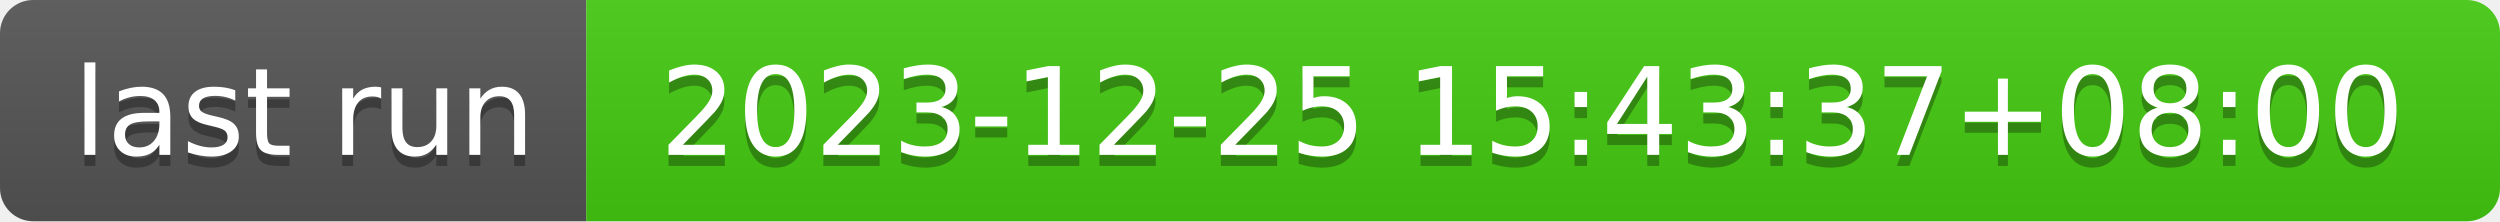
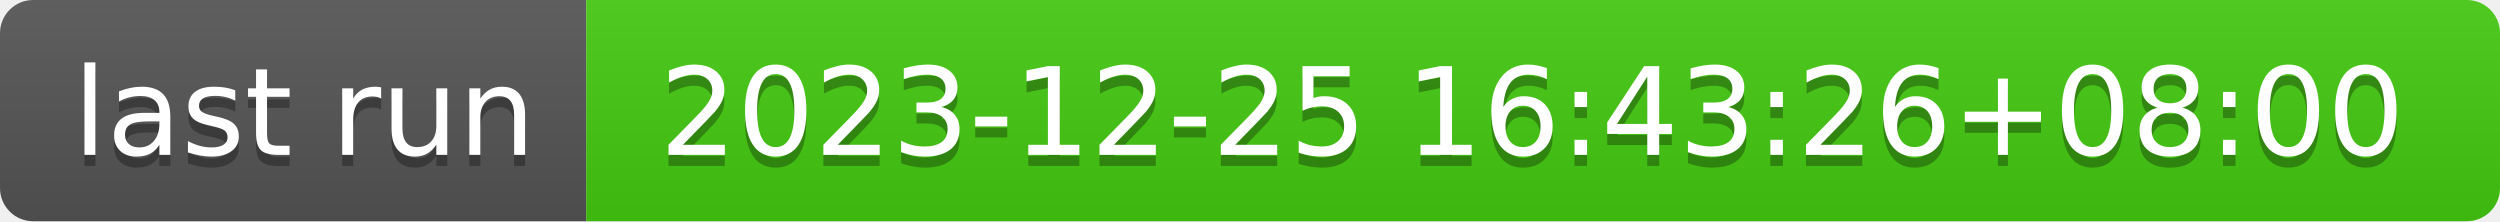
- <svg xmlns="http://www.w3.org/2000/svg" width="226" height="20" role="img" aria-label="last run: 2023-12-25 15:43:37+08:00">
+ <svg xmlns="http://www.w3.org/2000/svg" width="226" height="20" role="img" aria-label="last run: 2023-12-25 16:43:26+08:00">
  <linearGradient id="s" x2="0" y2="100%">
    <stop offset="0" stop-color="#bbb" stop-opacity=".1" />
    <stop offset="1" stop-opacity=".1" />
  </linearGradient>
  <clipPath id="r">
    <rect width="226" height="20" rx="3" fill="#fff" />
  </clipPath>
  <g clip-path="url(#r)">
    <rect width="53" height="20" fill="#555" />
    <rect x="53" width="173" height="20" fill="#4c1" />
    <rect width="226" height="20" fill="url(#s)" />
  </g>
  <g fill="#fff" text-anchor="middle" font-family="Verdana,Geneva,DejaVu Sans,sans-serif" text-rendering="geometricPrecision" font-size="110">
    <text aria-hidden="true" x="275" y="150" fill="#010101" fill-opacity=".3" transform="scale(.1)" textLength="430">last run</text>
    <text x="275" y="140" transform="scale(.1)" fill="#fff" textLength="430">last run</text>
-     <text aria-hidden="true" x="1385" y="150" fill="#010101" fill-opacity=".3" transform="scale(.1)" textLength="1630">2023-12-25 15:43:37+08:00</text>
-     <text x="1385" y="140" transform="scale(.1)" fill="#fff" textLength="1630">2023-12-25 15:43:37+08:00</text>
+     <text aria-hidden="true" x="1385" y="150" fill="#010101" fill-opacity=".3" transform="scale(.1)" textLength="1630">2023-12-25 16:43:26+08:00</text>
+     <text x="1385" y="140" transform="scale(.1)" fill="#fff" textLength="1630">2023-12-25 16:43:26+08:00</text>
  </g>
</svg>
